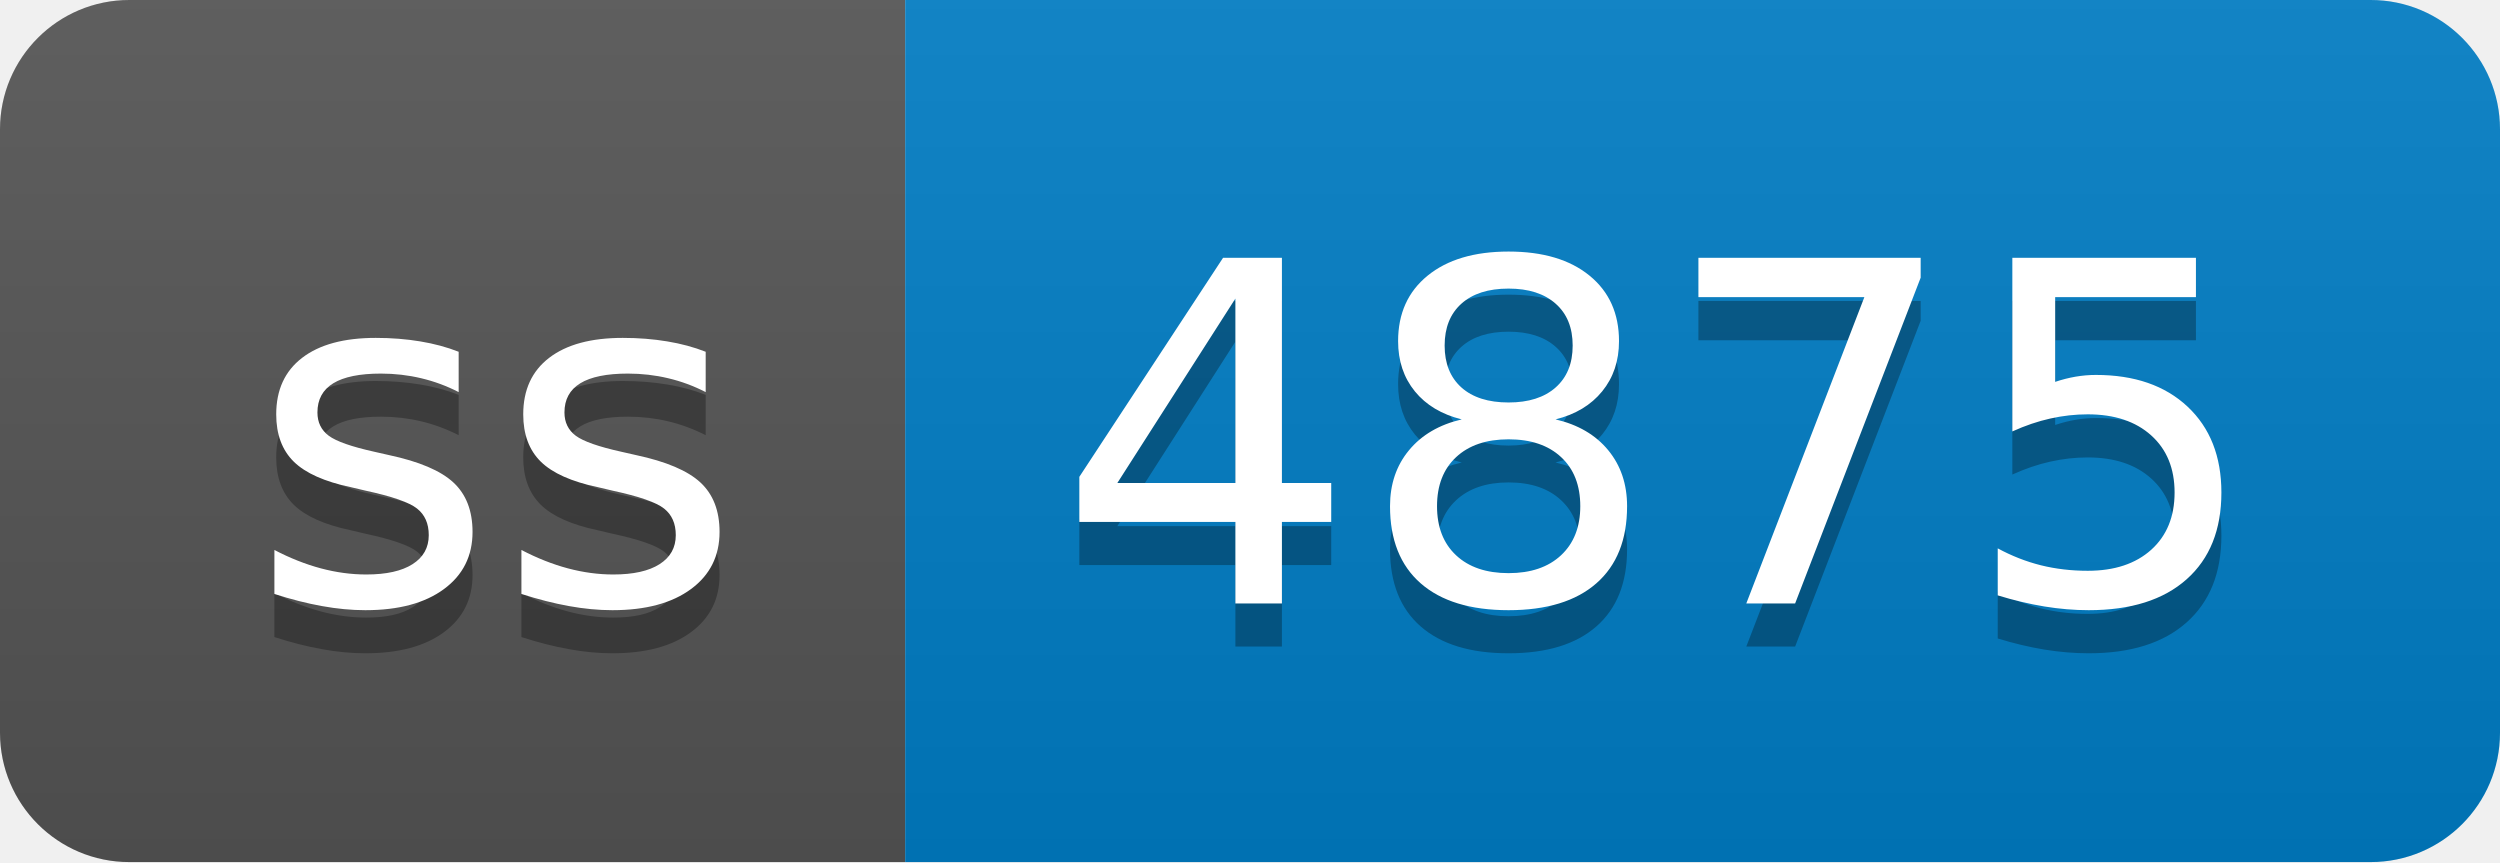
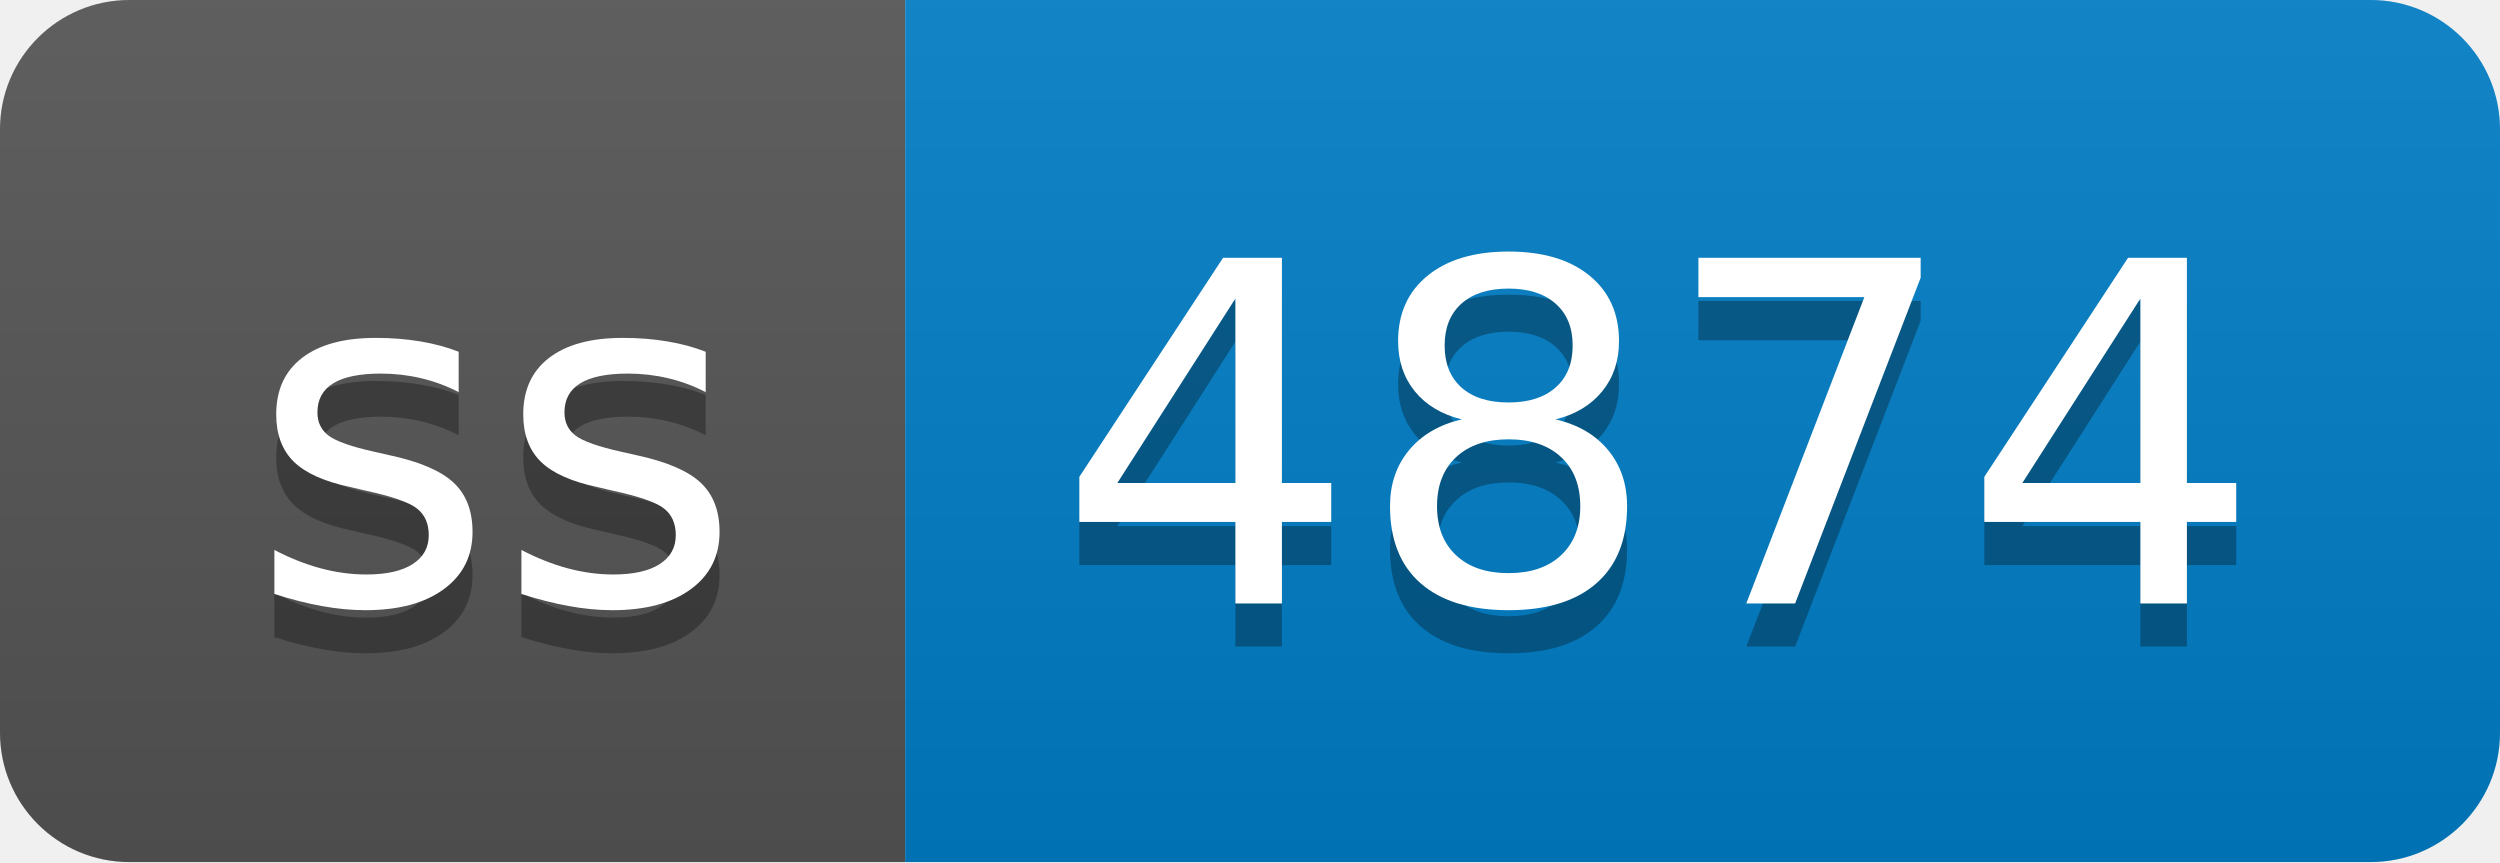
- <svg xmlns="http://www.w3.org/2000/svg" width="58" height="20" role="img" aria-label="ss: 4875">
+ <svg xmlns="http://www.w3.org/2000/svg" width="58" height="20" role="img" aria-label="ss: 4874">
  <linearGradient id="s" x2="0" y2="100%">
    <stop offset="0" stop-color="#bbb" stop-opacity=".1" />
    <stop offset="1" stop-opacity=".1" />
  </linearGradient>
  <clipPath id="r">
    <rect width="58" height="20" rx="3" fill="#fff" />
  </clipPath>
  <g clip-path="url(#r)">
    <rect width="21" height="20" fill="#555" />
    <rect x="21" width="37" height="20" fill="#007ec6" />
    <rect width="58" height="20" fill="url(#s)" />
  </g>
  <g fill="#fff" text-anchor="middle" font-family="Verdana,Geneva,DejaVu Sans,sans-serif" text-rendering="geometricPrecision" font-size="110">
    <text aria-hidden="true" x="115" y="150" fill="#010101" fill-opacity=".3" transform="scale(.1)" textLength="110">ss</text>
    <text x="115" y="140" transform="scale(.1)" fill="#fff" textLength="110">ss</text>
-     <text aria-hidden="true" x="385" y="150" fill="#010101" fill-opacity=".3" transform="scale(.1)" textLength="270">4875</text>
-     <text x="385" y="140" transform="scale(.1)" fill="#fff" textLength="270">4875</text>
+     <text aria-hidden="true" x="385" y="150" fill="#010101" fill-opacity=".3" transform="scale(.1)" textLength="270">4874</text>
+     <text x="385" y="140" transform="scale(.1)" fill="#fff" textLength="270">4874</text>
  </g>
</svg>
